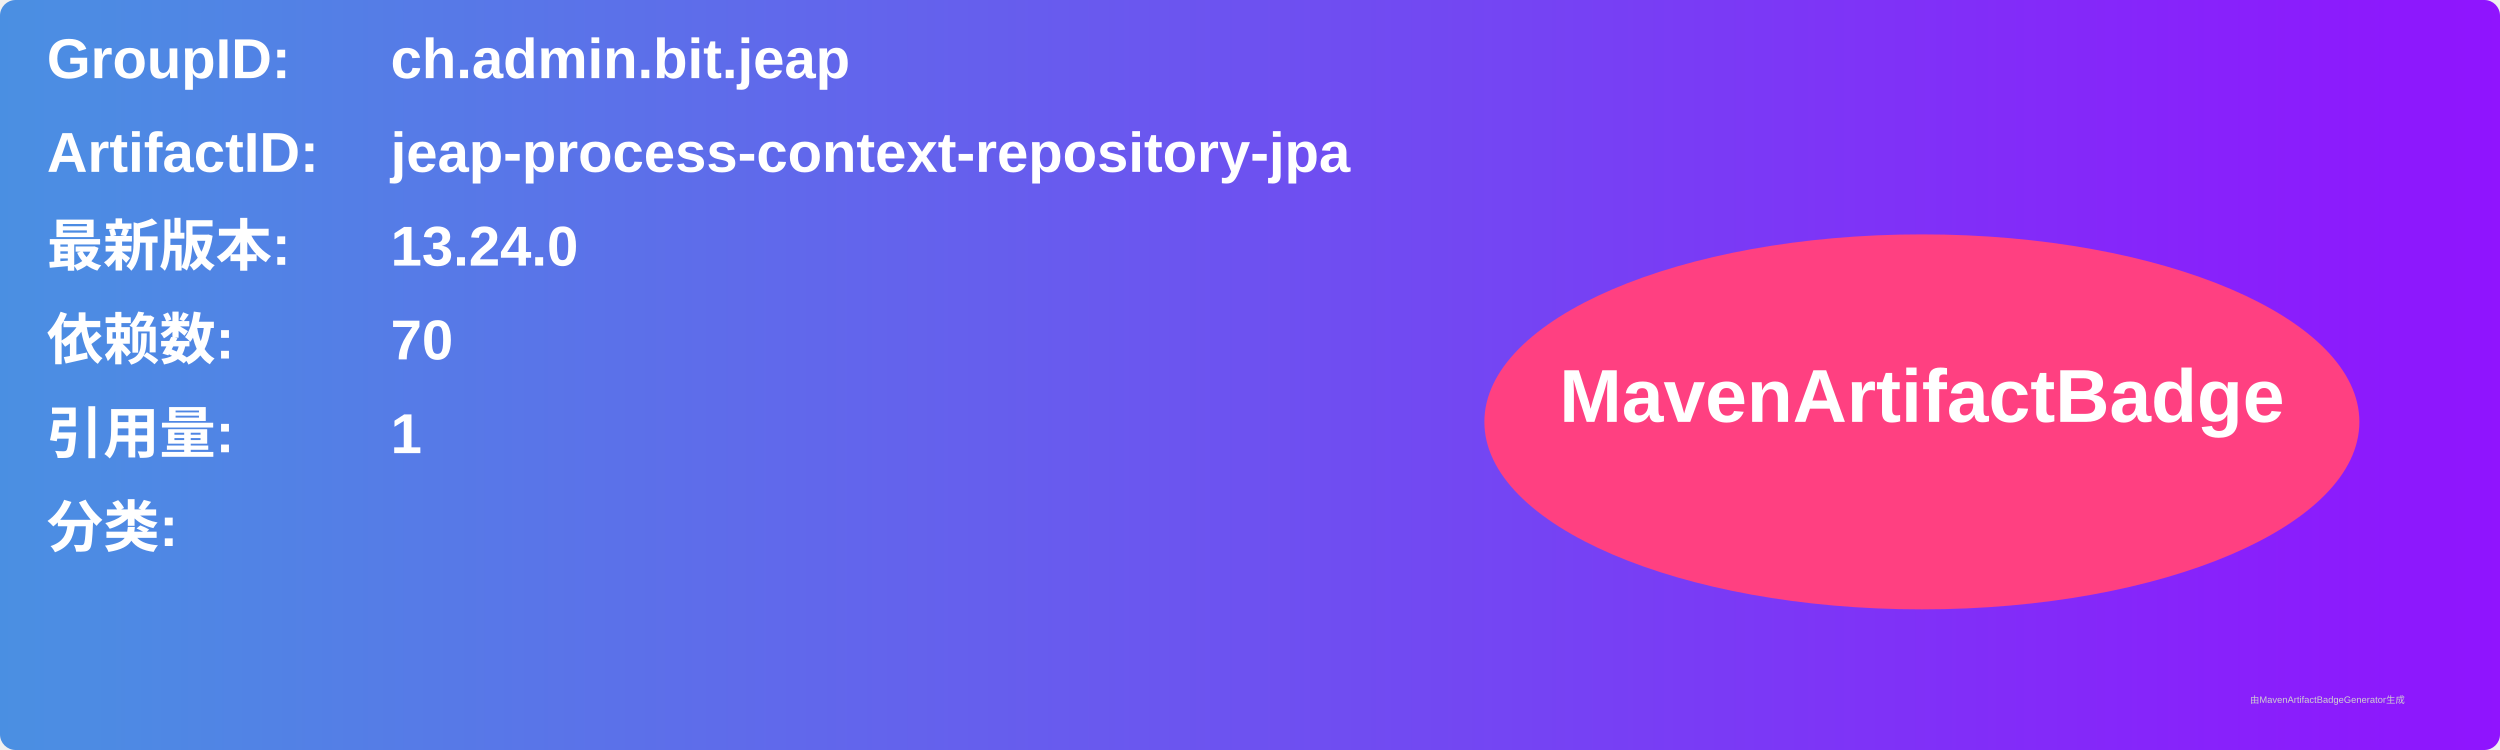
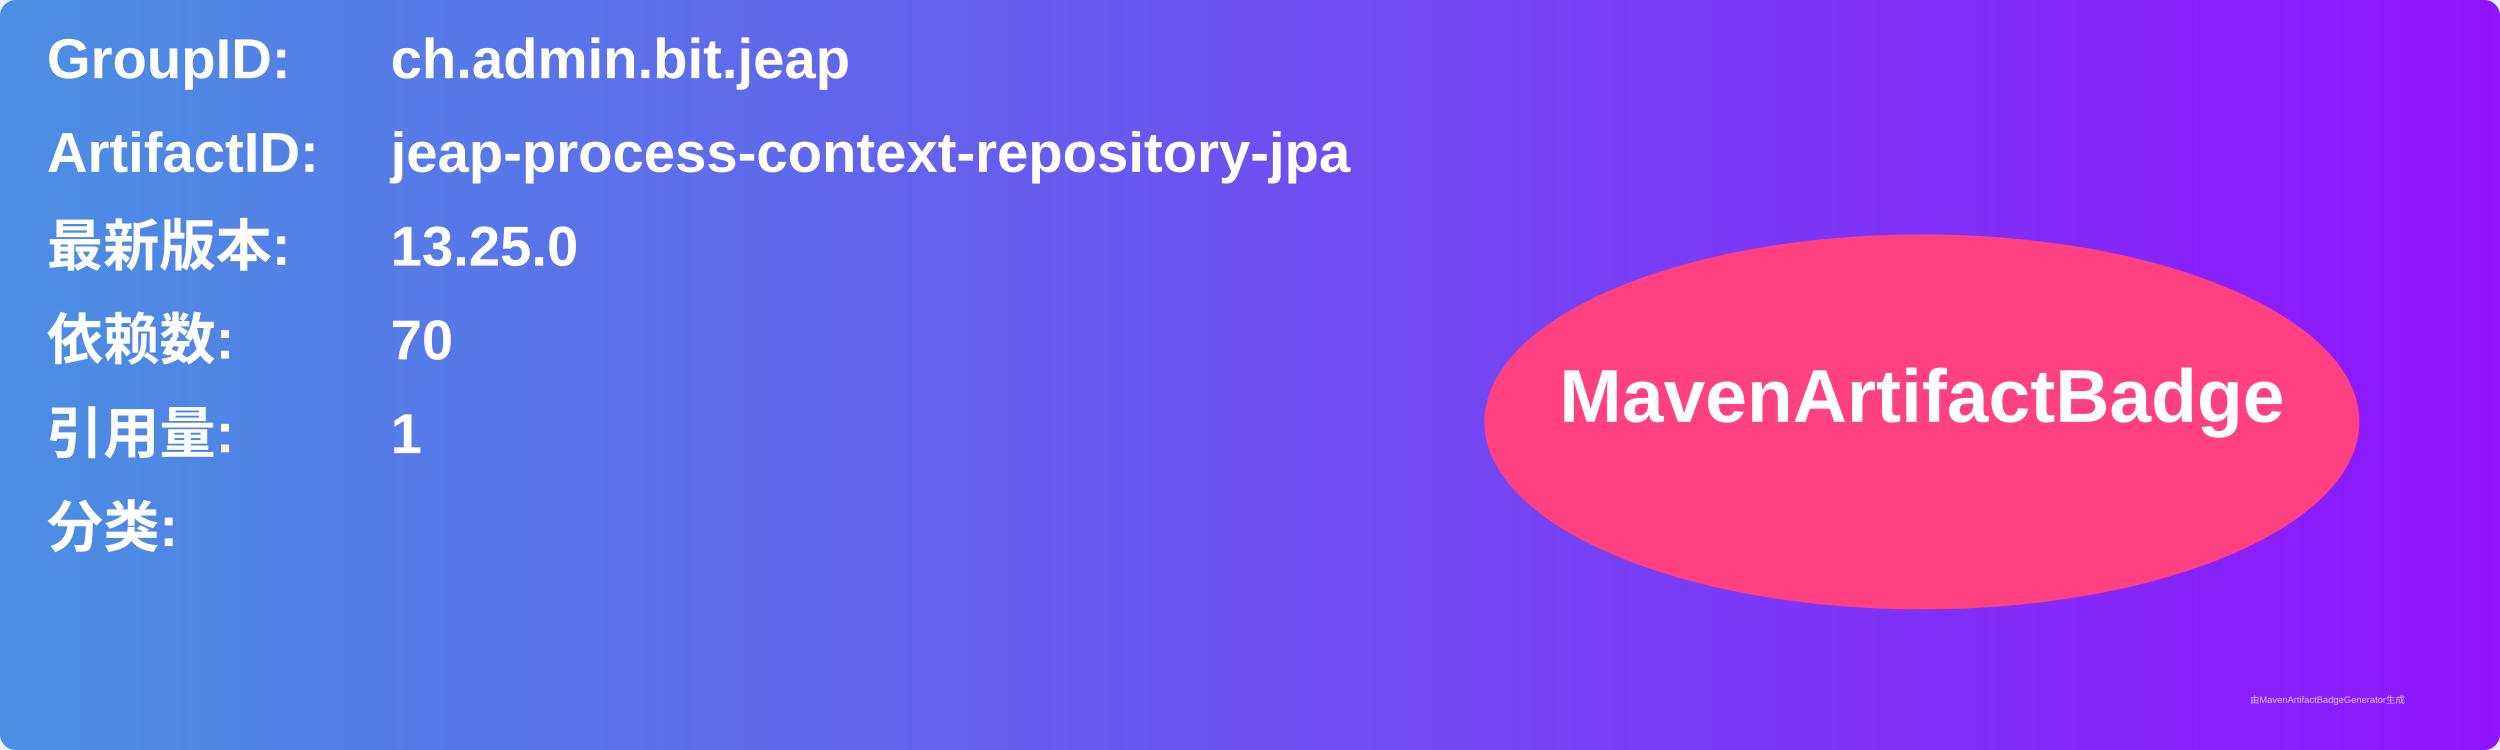
<svg xmlns="http://www.w3.org/2000/svg" width="800" height="240" viewBox="0 0 800 240">
  <linearGradient id="grad" x1="0%" y1="0%" x2="100%" y2="0%">
    <stop offset="0%" stop-color="#4a90e2" />
    <stop offset="100%" stop-color="#9013fe" />
  </linearGradient>
  <rect width="100%" height="100%" rx="5" ry="5" fill="url(#grad)" />
  <g transform="translate(15, 15)">
    <text x="0" y="10" font-family="Arial" font-size="18" fill="white" font-weight="bold" width="260">GroupID:</text>
    <text x="110" y="10" font-family="Arial" font-size="18" fill="white" font-weight="bold" width="460">ch.admin.bit.jeap</text>
    <text x="0" y="40" font-family="Arial" font-size="18" fill="white" font-weight="bold" width="260">ArtifactID:</text>
    <text x="110" y="40" font-family="Arial" font-size="18" fill="white" font-weight="bold" width="460">jeap-process-context-repository-jpa</text>
    <text x="0" y="70" font-family="Arial" font-size="18" fill="white" font-weight="bold">最新版本:</text>
    <text x="110" y="70" font-family="Arial" font-size="18" fill="white" font-weight="bold">
-       <tspan font-weight="bold">13.24.0</tspan>
+       <tspan font-weight="bold">13.25.0</tspan>
    </text>
    <text x="0" y="100" font-family="Arial" font-size="18" fill="white" font-weight="bold">依赖数: </text>
    <text x="110" y="100" font-family="Arial" font-size="18" fill="white">
      <tspan font-weight="bold">70</tspan>
    </text>
    <text x="0" y="130" font-family="Arial" font-size="18" fill="white" font-weight="bold">引用量: </text>
    <text x="110" y="130" font-family="Arial" font-size="18" fill="white">
      <tspan font-weight="bold">1</tspan>
    </text>
    <text x="0" y="160" font-family="Arial" font-size="18" fill="white" font-weight="bold">分类:</text>
    <text x="10" y="190" font-family="Arial" font-size="10" fill="white">
      <tspan font-weight="bold" />
    </text>
    <ellipse cx="600" cy="120" rx="140" ry="60" fill="#ff4081" />
    <text x="600" y="120" text-anchor="middle" font-family="Arial" font-size="24" fill="white" font-weight="bold">MavenArtifactBadge</text>
  </g>
  <text x="720" y="225" font-family="Arial" font-size="3" fill="#d0d0d0">由MavenArtifactBadgeGenerator生成</text>
</svg>
